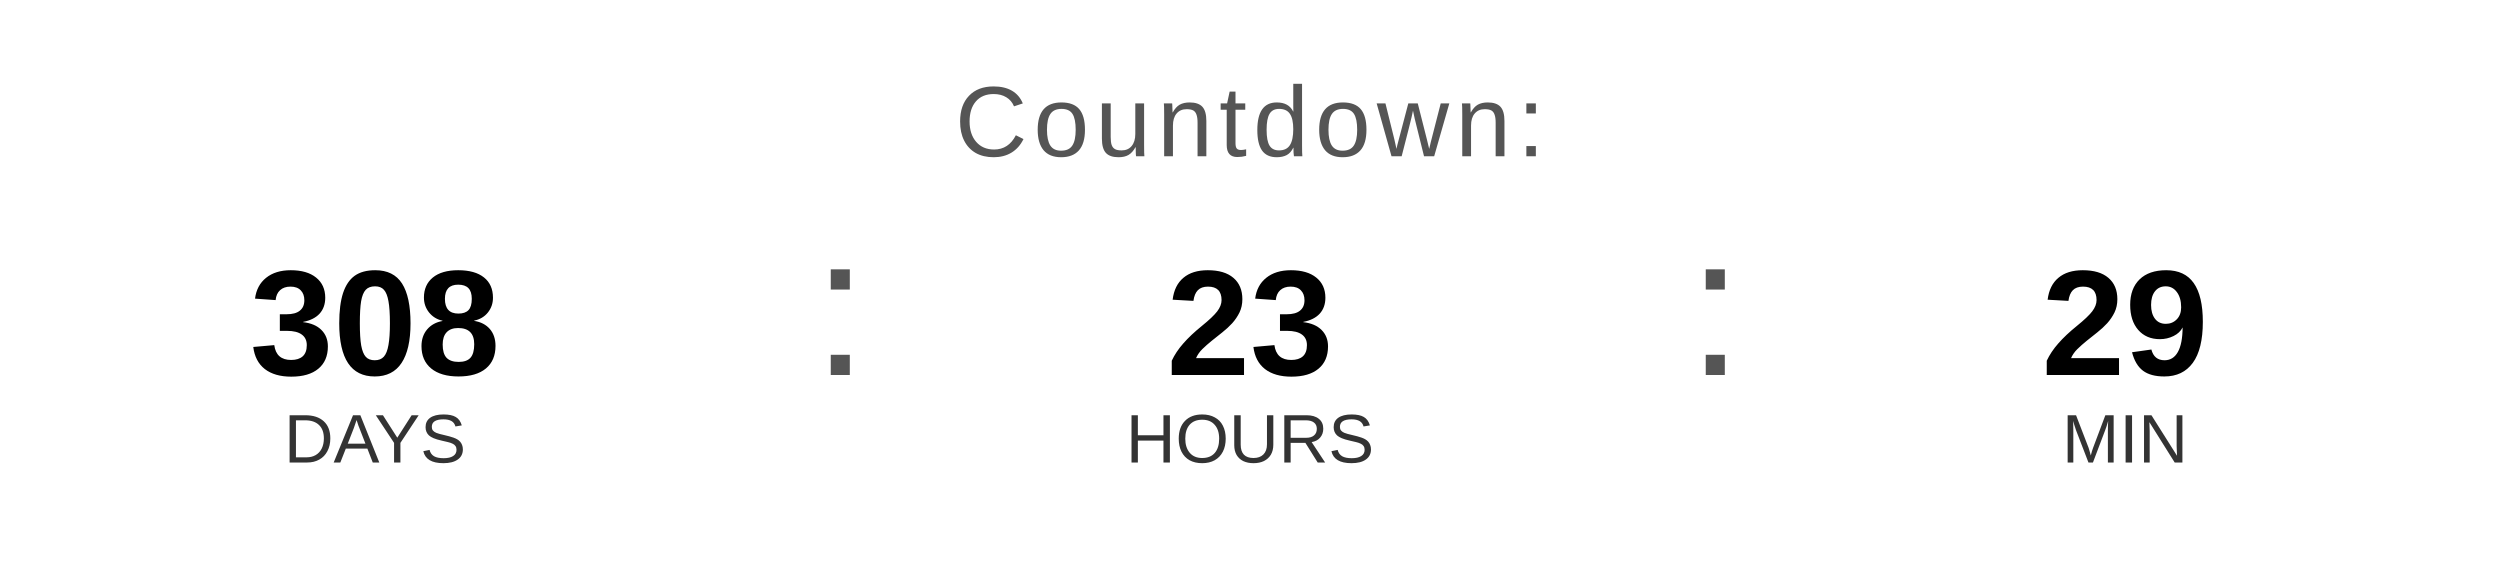
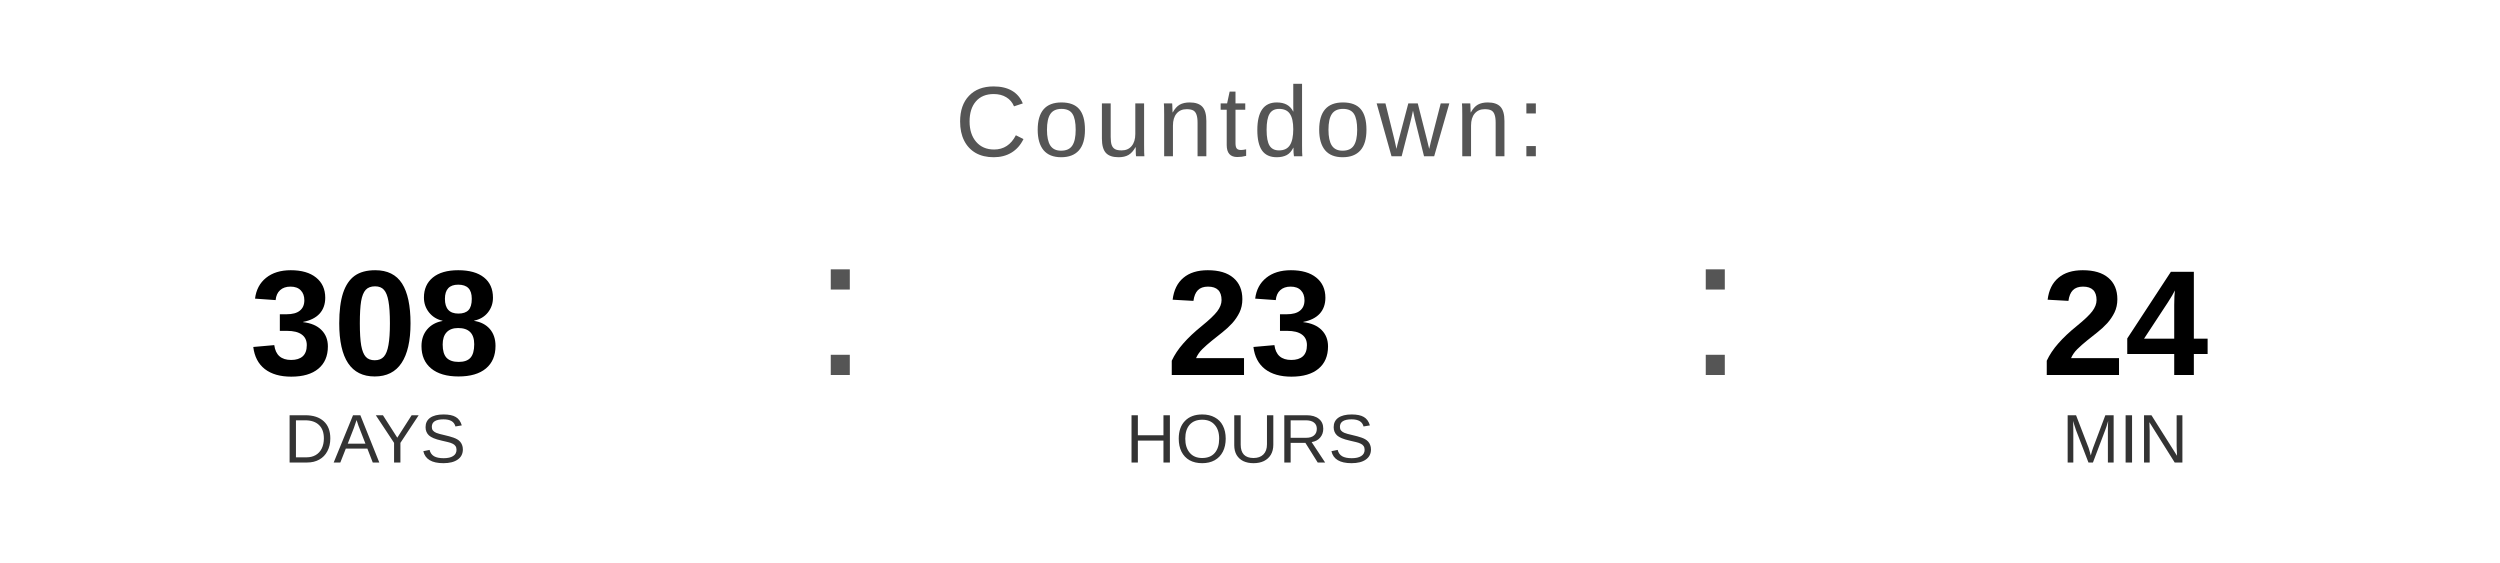
<svg xmlns="http://www.w3.org/2000/svg" width="400" height="90" viewBox="0 0 400 90">
  <text x="200" y="25" font-family="Arial, Helvetica, sans-serif" font-size="16" fill="#555555" text-anchor="middle" letter-spacing="1">
    Countdown:
  </text>
  <text x="60" y="60" font-family="Arial, Helvetica, sans-serif" font-size="24" font-weight="bold" fill="#000000" text-anchor="middle">308</text>
  <text x="60" y="74" font-family="Arial, Helvetica, sans-serif" font-size="11" fill="#333333" text-anchor="middle">DAYS</text>
  <text x="130" y="60" font-family="Arial, sans-serif" font-size="32" fill="#555555">:</text>
  <text x="200" y="60" font-family="Arial, Helvetica, sans-serif" font-size="24" font-weight="bold" fill="#000000" text-anchor="middle">23</text>
  <text x="200" y="74" font-family="Arial, Helvetica, sans-serif" font-size="11" fill="#333333" text-anchor="middle">HOURS</text>
  <text x="270" y="60" font-family="Arial, sans-serif" font-size="32" fill="#555555">:</text>
-   <text x="340" y="60" font-family="Arial, Helvetica, sans-serif" font-size="24" font-weight="bold" fill="#000000" text-anchor="middle">29</text>
+   <text x="340" y="60" font-family="Arial, Helvetica, sans-serif" font-size="24" font-weight="bold" fill="#000000" text-anchor="middle">24</text>
  <text x="340" y="74" font-family="Arial, Helvetica, sans-serif" font-size="11" fill="#333333" text-anchor="middle">MIN</text>
</svg>
